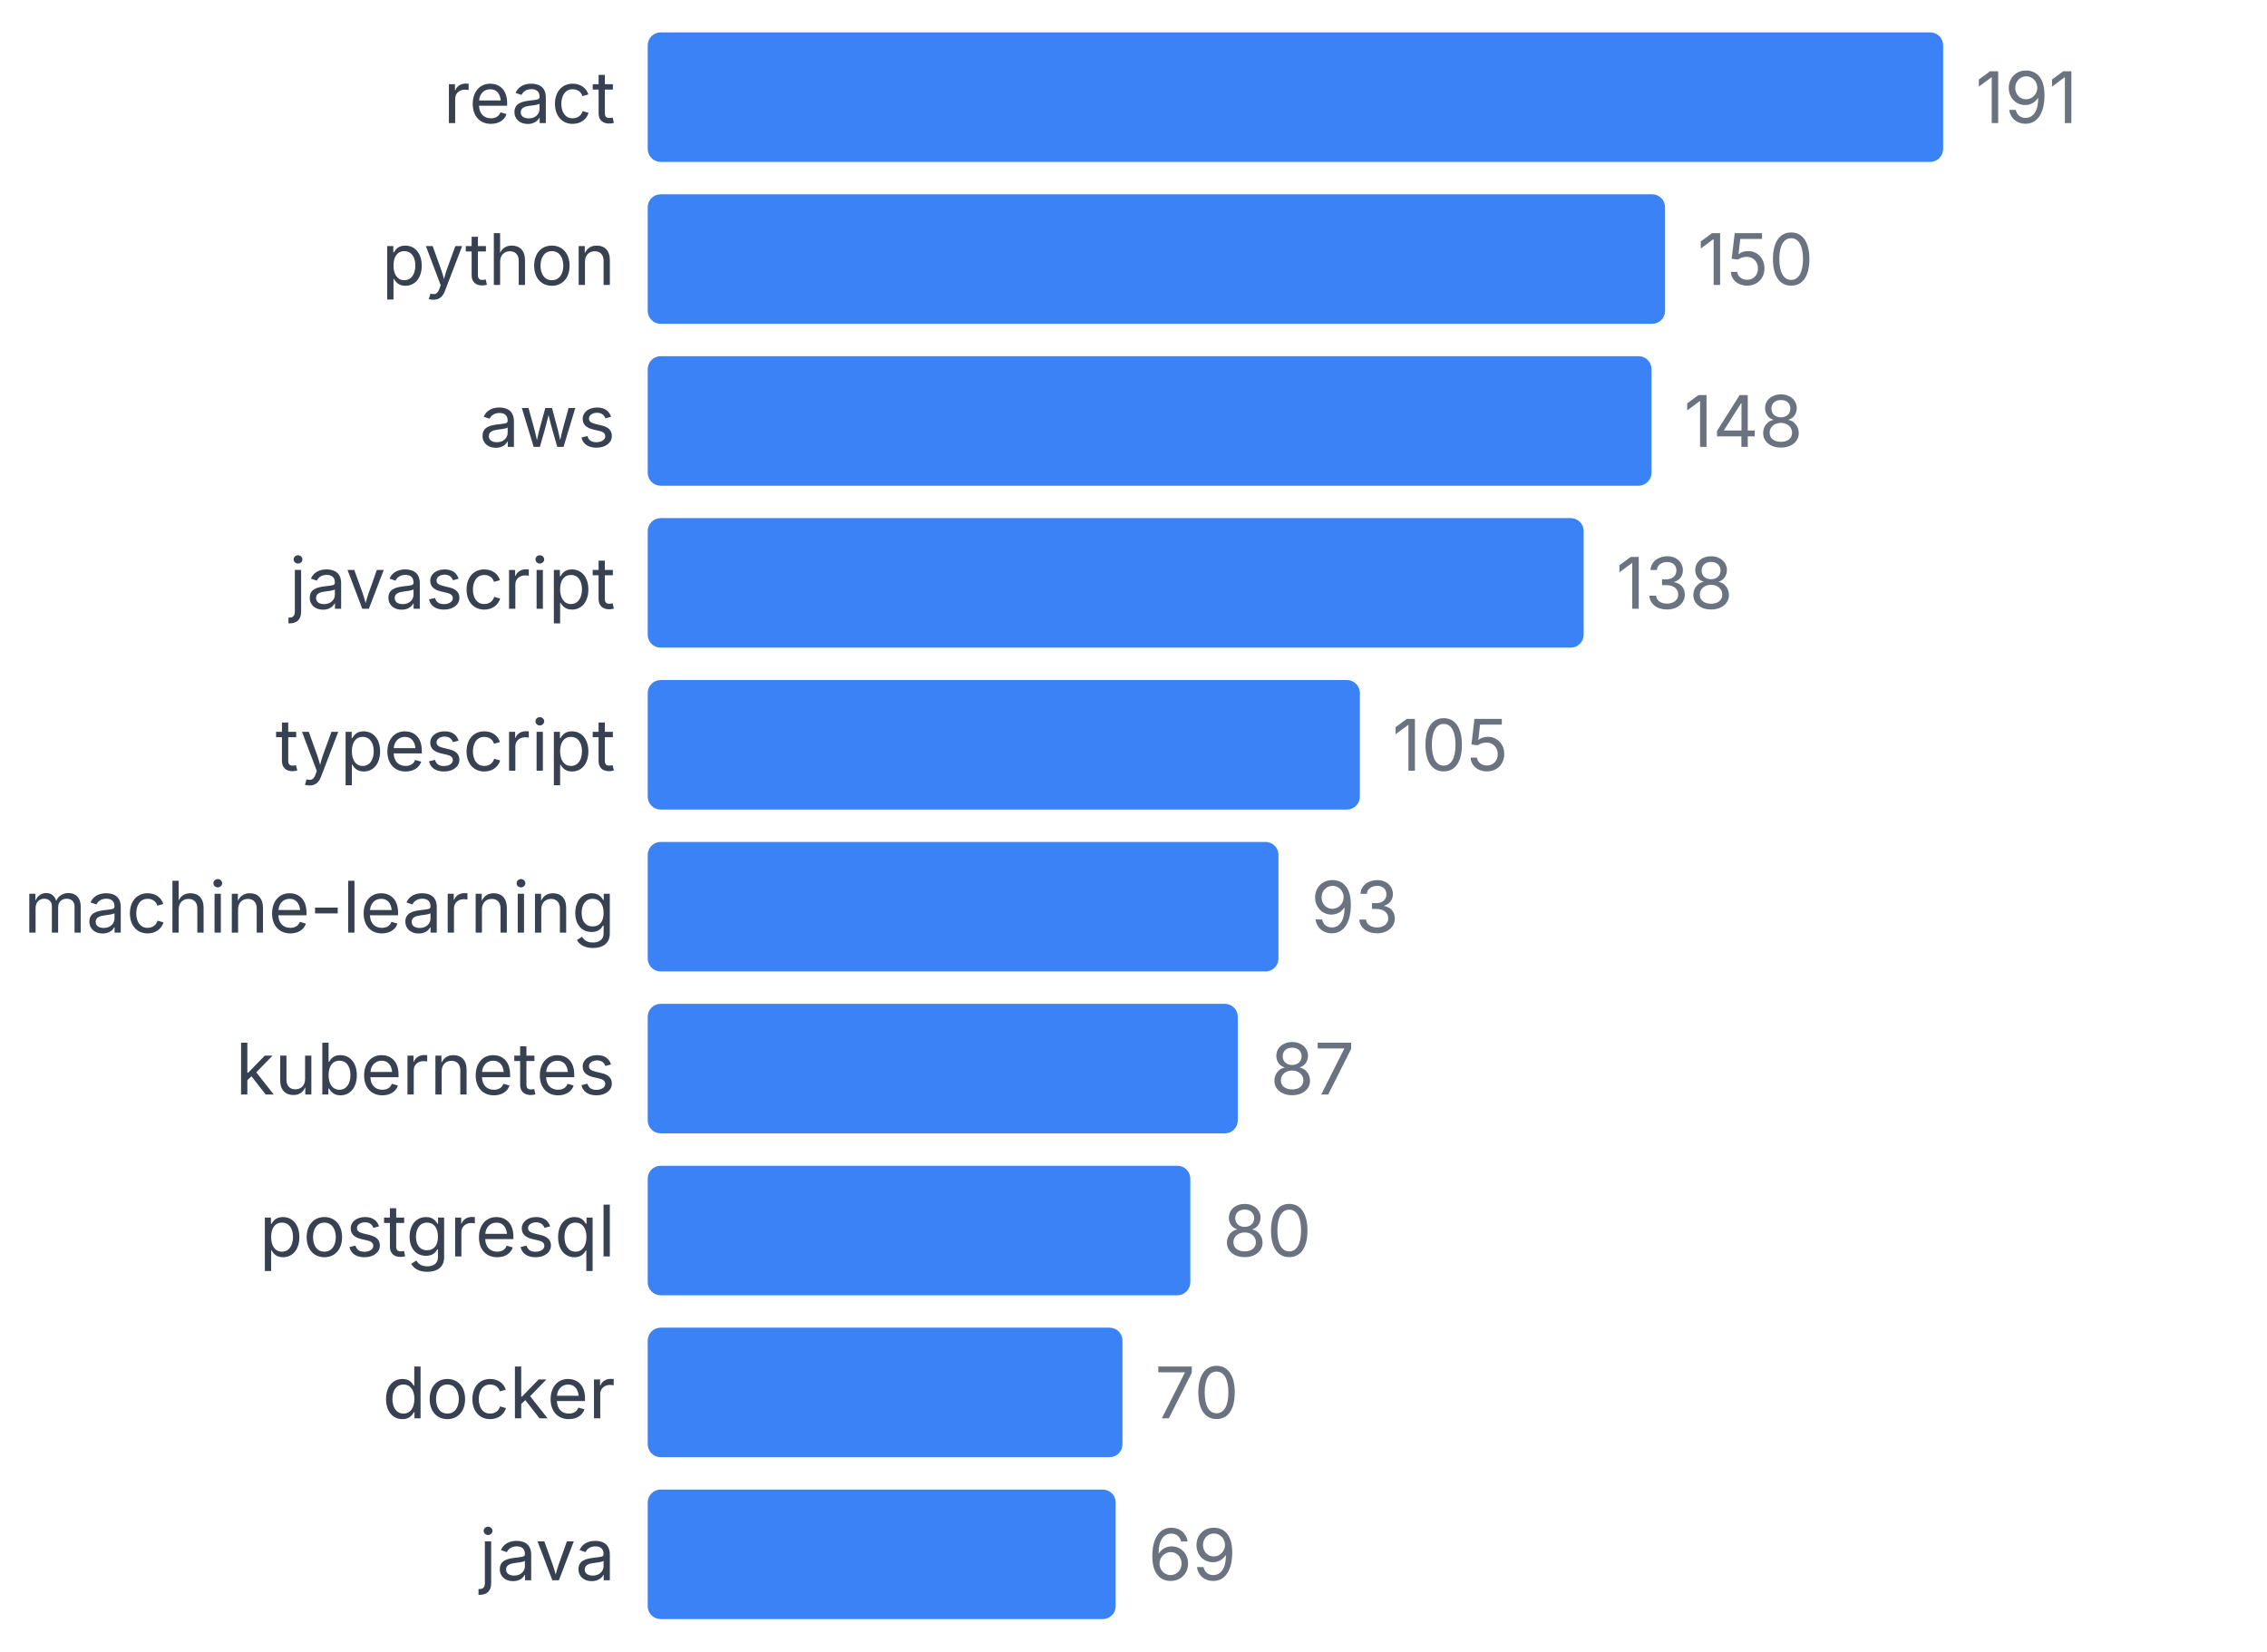
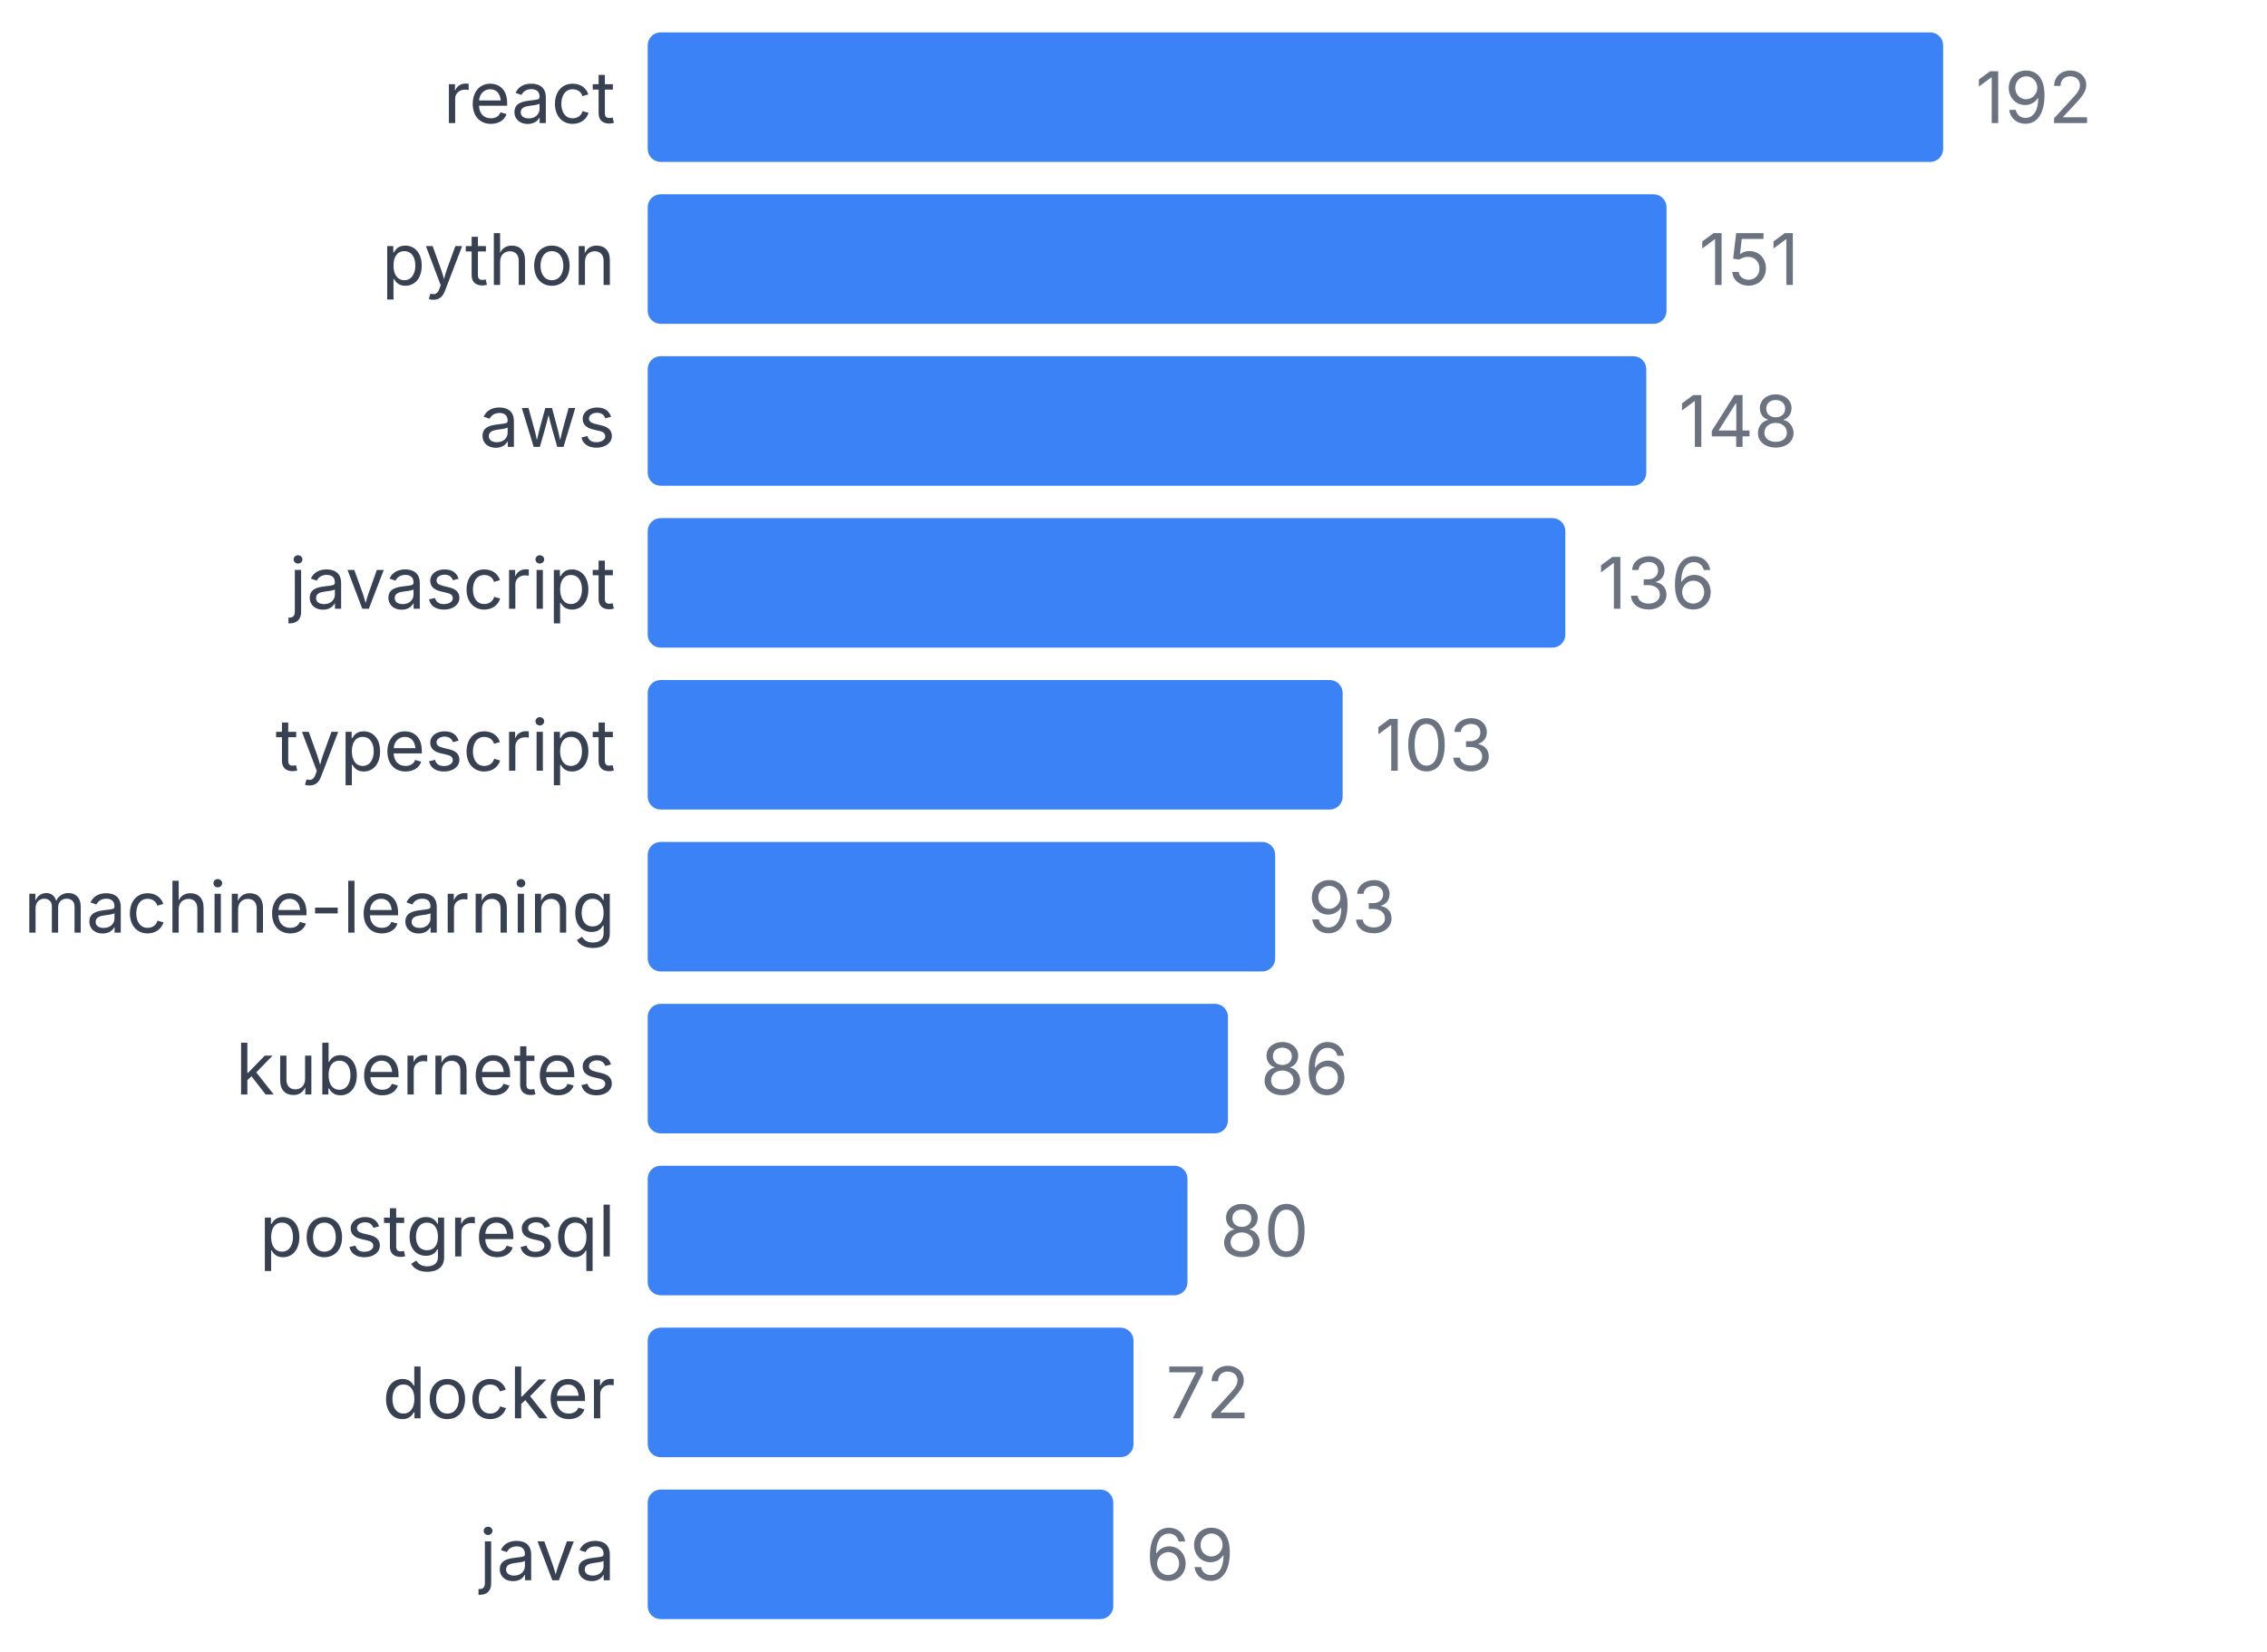
<svg xmlns="http://www.w3.org/2000/svg" width="350" height="255" viewBox="0 0 350 255">
  <style>
    text { font-family: system-ui, -apple-system, sans-serif; }
  </style>
  <text x="95" y="19" text-anchor="end" font-size="11" fill="#374151">react</text>
  <rect x="100" y="5" width="200" height="20" fill="#3b82f6" rx="2" />
-   <text x="305" y="19" font-size="11" fill="#6b7280">191</text>
+   <text x="305" y="19" font-size="11" fill="#6b7280">192</text>
  <text x="95" y="44" text-anchor="end" font-size="11" fill="#374151">python</text>
-   <rect x="100" y="30" width="157.068" height="20" fill="#3b82f6" rx="2" />
-   <text x="262.068" y="44" font-size="11" fill="#6b7280">150</text>
+   <rect x="100" y="30" width="157.292" height="20" fill="#3b82f6" rx="2" />
+   <text x="262.292" y="44" font-size="11" fill="#6b7280">151</text>
  <text x="95" y="69" text-anchor="end" font-size="11" fill="#374151">aws</text>
-   <rect x="100" y="55" width="154.974" height="20" fill="#3b82f6" rx="2" />
-   <text x="259.974" y="69" font-size="11" fill="#6b7280">148</text>
+   <rect x="100" y="55" width="154.167" height="20" fill="#3b82f6" rx="2" />
+   <text x="259.167" y="69" font-size="11" fill="#6b7280">148</text>
  <text x="95" y="94" text-anchor="end" font-size="11" fill="#374151">javascript</text>
-   <rect x="100" y="80" width="144.503" height="20" fill="#3b82f6" rx="2" />
-   <text x="249.503" y="94" font-size="11" fill="#6b7280">138</text>
+   <rect x="100" y="80" width="141.667" height="20" fill="#3b82f6" rx="2" />
+   <text x="246.667" y="94" font-size="11" fill="#6b7280">136</text>
  <text x="95" y="119" text-anchor="end" font-size="11" fill="#374151">typescript</text>
-   <rect x="100" y="105" width="109.948" height="20" fill="#3b82f6" rx="2" />
-   <text x="214.948" y="119" font-size="11" fill="#6b7280">105</text>
+   <rect x="100" y="105" width="107.292" height="20" fill="#3b82f6" rx="2" />
+   <text x="212.292" y="119" font-size="11" fill="#6b7280">103</text>
  <text x="95" y="144" text-anchor="end" font-size="11" fill="#374151">machine-learning</text>
-   <rect x="100" y="130" width="97.382" height="20" fill="#3b82f6" rx="2" />
-   <text x="202.382" y="144" font-size="11" fill="#6b7280">93</text>
+   <rect x="100" y="130" width="96.875" height="20" fill="#3b82f6" rx="2" />
+   <text x="201.875" y="144" font-size="11" fill="#6b7280">93</text>
  <text x="95" y="169" text-anchor="end" font-size="11" fill="#374151">kubernetes</text>
-   <rect x="100" y="155" width="91.099" height="20" fill="#3b82f6" rx="2" />
-   <text x="196.099" y="169" font-size="11" fill="#6b7280">87</text>
+   <rect x="100" y="155" width="89.583" height="20" fill="#3b82f6" rx="2" />
+   <text x="194.583" y="169" font-size="11" fill="#6b7280">86</text>
  <text x="95" y="194" text-anchor="end" font-size="11" fill="#374151">postgresql</text>
-   <rect x="100" y="180" width="83.77" height="20" fill="#3b82f6" rx="2" />
-   <text x="188.77" y="194" font-size="11" fill="#6b7280">80</text>
+   <rect x="100" y="180" width="83.333" height="20" fill="#3b82f6" rx="2" />
+   <text x="188.333" y="194" font-size="11" fill="#6b7280">80</text>
  <text x="95" y="219" text-anchor="end" font-size="11" fill="#374151">docker</text>
-   <rect x="100" y="205" width="73.298" height="20" fill="#3b82f6" rx="2" />
-   <text x="178.298" y="219" font-size="11" fill="#6b7280">70</text>
+   <rect x="100" y="205" width="75" height="20" fill="#3b82f6" rx="2" />
+   <text x="180" y="219" font-size="11" fill="#6b7280">72</text>
  <text x="95" y="244" text-anchor="end" font-size="11" fill="#374151">java</text>
-   <rect x="100" y="230" width="72.251" height="20" fill="#3b82f6" rx="2" />
-   <text x="177.251" y="244" font-size="11" fill="#6b7280">69</text>
+   <rect x="100" y="230" width="71.875" height="20" fill="#3b82f6" rx="2" />
+   <text x="176.875" y="244" font-size="11" fill="#6b7280">69</text>
</svg>
